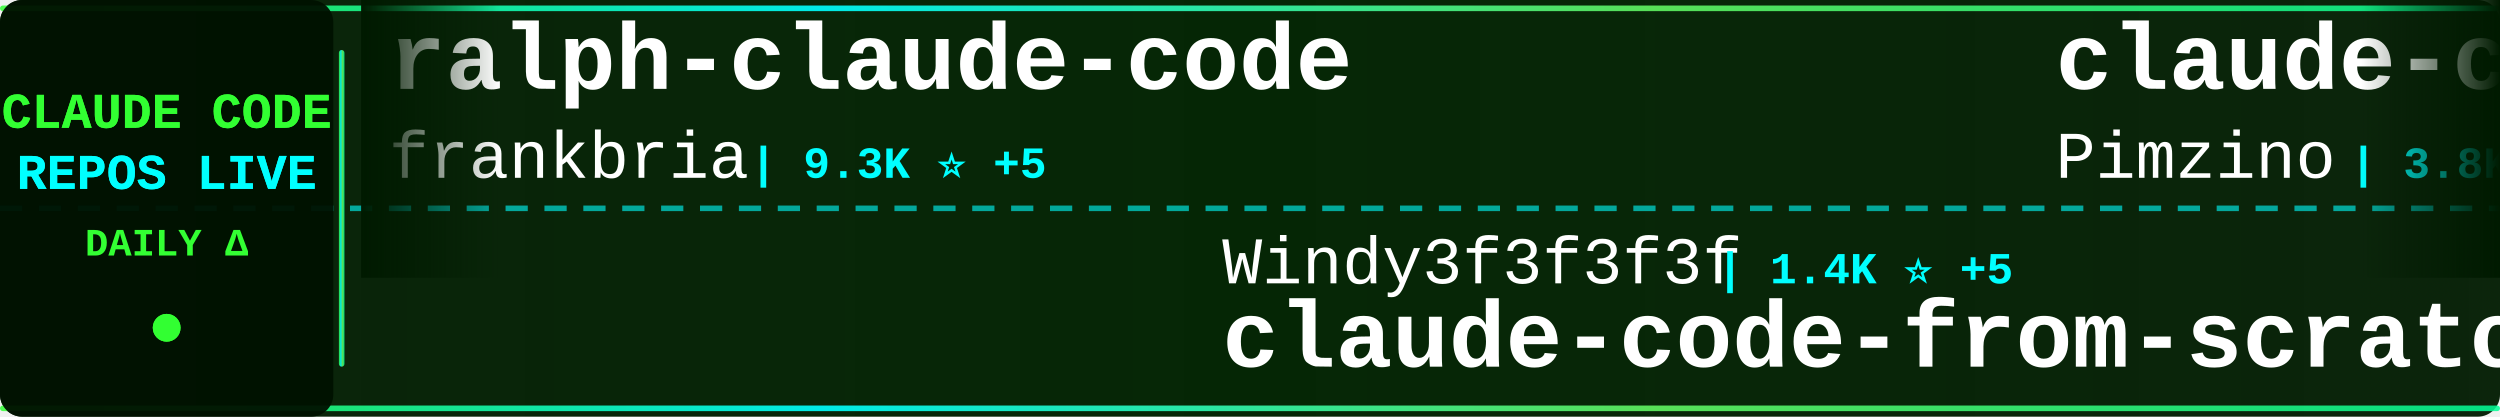
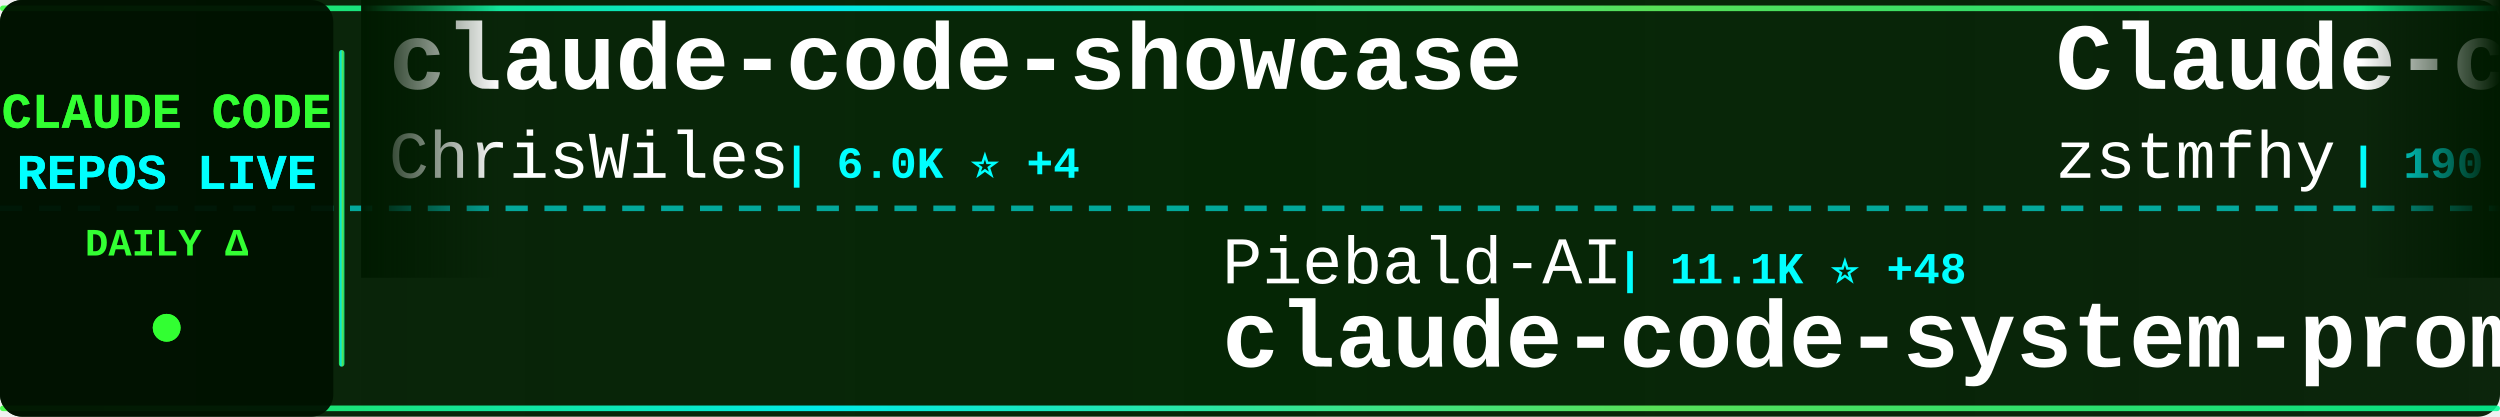
<svg xmlns="http://www.w3.org/2000/svg" width="900" height="150">
  <defs>
    <linearGradient id="tickerBg" x1="0%" y1="0%" x2="100%" y2="0%">
      <stop offset="0%" style="stop-color:#001a00;stop-opacity:0.95" />
      <stop offset="50%" style="stop-color:#002200;stop-opacity:0.98" />
      <stop offset="100%" style="stop-color:#001a00;stop-opacity:0.95" />
    </linearGradient>
    <linearGradient id="borderGrad" x1="0%" y1="0%" x2="100%" y2="0%">
      <stop offset="0%" style="stop-color:#33ff33;stop-opacity:0.85">
        <animate attributeName="stop-opacity" values="0.85;1;0.85" dur="2s" repeatCount="indefinite" />
      </stop>
      <stop offset="33%" style="stop-color:#00ffff;stop-opacity:0.9">
        <animate attributeName="stop-opacity" values="0.9;1;0.9" dur="2.2s" repeatCount="indefinite" />
      </stop>
      <stop offset="66%" style="stop-color:#66ff66;stop-opacity:0.85">
        <animate attributeName="stop-opacity" values="0.85;1;0.85" dur="1.8s" repeatCount="indefinite" />
      </stop>
      <stop offset="100%" style="stop-color:#00ff99;stop-opacity:0.85">
        <animate attributeName="stop-opacity" values="0.85;1;0.85" dur="2s" repeatCount="indefinite" />
      </stop>
    </linearGradient>
    <filter id="textGlow">
      <feGaussianBlur stdDeviation="0.1" result="coloredBlur" />
      <feMerge>
        <feMergeNode in="coloredBlur" />
        <feMergeNode in="SourceGraphic" />
      </feMerge>
    </filter>
    <filter id="metricGlow">
      <feGaussianBlur stdDeviation="0.2" result="coloredBlur" />
      <feMerge>
        <feMergeNode in="coloredBlur" />
        <feMergeNode in="SourceGraphic" />
      </feMerge>
    </filter>
    <linearGradient id="leftFade" x1="0%" y1="0%" x2="100%" y2="0%">
      <stop offset="0%" style="stop-color:#001a00;stop-opacity:1" />
      <stop offset="100%" style="stop-color:#001a00;stop-opacity:0" />
    </linearGradient>
    <linearGradient id="rightFade" x1="0%" y1="0%" x2="100%" y2="0%">
      <stop offset="0%" style="stop-color:#001a00;stop-opacity:0" />
      <stop offset="100%" style="stop-color:#001a00;stop-opacity:1" />
    </linearGradient>
  </defs>
  <rect width="900" height="150" fill="url(#tickerBg)" rx="8" />
  <rect x="0" y="2" width="900" height="2" fill="url(#borderGrad)" rx="1" />
  <rect x="0" y="146" width="900" height="2" fill="url(#borderGrad)" rx="1" />
  <line x1="0" y1="75" x2="900" y2="75" stroke="#00ffff" stroke-width="2" stroke-dasharray="8 6" opacity="0.6" />
  <rect x="0" y="0" width="120" height="150" fill="#001100" opacity="0.95" rx="8" />
  <text x="60" y="46" font-family="'Courier New', monospace" font-size="18" font-weight="bold" fill="#33ff33" text-anchor="middle" filter="url(#textGlow)">
    CLAUDE CODE
  </text>
  <text x="60" y="68" font-family="'Courier New', monospace" font-size="18" font-weight="bold" fill="#00ffff" text-anchor="middle" filter="url(#textGlow)">
    REPOS LIVE
  </text>
  <text x="60" y="92" font-family="'Courier New', monospace" font-size="14" font-weight="bold" fill="#33ff33" text-anchor="middle">
    DAILY Δ
  </text>
  <circle cx="60" cy="118" r="5" fill="#33ff33" filter="url(#metricGlow)">
    <animate attributeName="r" values="4;6;4" dur="1.5s" repeatCount="indefinite" />
    <animate attributeName="opacity" values="0.6;1;0.6" dur="1.5s" repeatCount="indefinite" />
  </circle>
  <rect x="122" y="18" width="2" height="114" fill="url(#borderGrad)" rx="1" />
  <clipPath id="tickerClip">
    <rect x="130" y="0" width="770" height="150" />
  </clipPath>
  <g clip-path="url(#tickerClip)">
    <g id="tickerItems">
      <animateTransform attributeName="transform" attributeType="XML" type="translate" from="0 0" to="-3000 0" dur="54s" repeatCount="indefinite" />
      <g transform="translate(0, 0)">
-         <text x="140" y="32" font-family="'Courier New', monospace" font-size="34" font-weight="bold" fill="#ffffff">ralph-claude-code</text>
-         <text x="140" y="64" font-family="'Courier New', monospace" font-size="24" font-weight="normal" fill="#ffffff" opacity="1.0">frankbria</text>
-         <text x="270" y="64" font-family="'Courier New', monospace" font-size="16" font-weight="bold" fill="#00ffff"> | 9.3K ⭐ +5</text>
+         <text x="140" y="32" font-family="'Courier New', monospace" font-size="34" font-weight="bold" fill="#ffffff">claude-code-showcase</text>
+         <text x="140" y="64" font-family="'Courier New', monospace" font-size="24" font-weight="normal" fill="#ffffff" opacity="1.0">ChrisWiles</text>
+         <text x="282" y="64" font-family="'Courier New', monospace" font-size="16" font-weight="bold" fill="#00ffff"> | 6.0K ⭐ +4</text>
      </g>
      <g transform="translate(300, 0)">
-         <text x="140" y="102" font-family="'Courier New', monospace" font-size="24" font-weight="normal" fill="#ffffff" opacity="1.0">Windy3f3f3f3f</text>
-         <text x="318" y="102" font-family="'Courier New', monospace" font-size="16" font-weight="bold" fill="#00ffff"> | 1.4K ⭐ +5</text>
-         <text x="140" y="132" font-family="'Courier New', monospace" font-size="34" font-weight="bold" fill="#ffffff">claude-code-from-scratch</text>
+         <text x="140" y="102" font-family="'Courier New', monospace" font-size="24" font-weight="normal" fill="#ffffff" opacity="1.0">Piebald-AI</text>
+         <text x="282" y="102" font-family="'Courier New', monospace" font-size="16" font-weight="bold" fill="#00ffff"> | 11.1K ⭐ +48</text>
+         <text x="140" y="132" font-family="'Courier New', monospace" font-size="34" font-weight="bold" fill="#ffffff">claude-code-system-promp...</text>
      </g>
      <g transform="translate(600, 0)">
-         <text x="140" y="32" font-family="'Courier New', monospace" font-size="34" font-weight="bold" fill="#ffffff">claude-code-spec-workflo...</text>
-         <text x="140" y="64" font-family="'Courier New', monospace" font-size="24" font-weight="normal" fill="#ffffff" opacity="1.0">Pimzino</text>
-         <text x="246" y="64" font-family="'Courier New', monospace" font-size="16" font-weight="bold" fill="#00ffff"> | 3.8K ⭐ +2</text>
+         <text x="140" y="32" font-family="'Courier New', monospace" font-size="34" font-weight="bold" fill="#ffffff">Claude-code</text>
+         <text x="140" y="64" font-family="'Courier New', monospace" font-size="24" font-weight="normal" fill="#ffffff" opacity="1.0">zstmfhy</text>
+         <text x="246" y="64" font-family="'Courier New', monospace" font-size="16" font-weight="bold" fill="#00ffff"> | 190 ⭐</text>
      </g>
      <g transform="translate(900, 0)">
-         <text x="140" y="102" font-family="'Courier New', monospace" font-size="24" font-weight="normal" fill="#ffffff" opacity="1.0">liuup</text>
-         <text x="222" y="102" font-family="'Courier New', monospace" font-size="16" font-weight="bold" fill="#00ffff"> | 3.2K ⭐ +21</text>
-         <text x="140" y="132" font-family="'Courier New', monospace" font-size="34" font-weight="bold" fill="#ffffff">claude-code-analysis</text>
+         <text x="140" y="102" font-family="'Courier New', monospace" font-size="24" font-weight="normal" fill="#ffffff" opacity="1.0">Windy3f3f3f3f</text>
+         <text x="318" y="102" font-family="'Courier New', monospace" font-size="16" font-weight="bold" fill="#00ffff"> | 2.6K ⭐ +4</text>
+         <text x="140" y="132" font-family="'Courier New', monospace" font-size="34" font-weight="bold" fill="#ffffff">how-claude-code-works</text>
      </g>
      <g transform="translate(1200, 0)">
-         <text x="140" y="32" font-family="'Courier New', monospace" font-size="34" font-weight="bold" fill="#ffffff">claude-code-guide</text>
-         <text x="140" y="64" font-family="'Courier New', monospace" font-size="24" font-weight="normal" fill="#ffffff" opacity="1.0">zebbern</text>
-         <text x="246" y="64" font-family="'Courier New', monospace" font-size="16" font-weight="bold" fill="#00ffff"> | 4.3K ⭐ +3</text>
+         <text x="140" y="32" font-family="'Courier New', monospace" font-size="34" font-weight="bold" fill="#ffffff">claude-code-cheat-sheet</text>
+         <text x="140" y="64" font-family="'Courier New', monospace" font-size="24" font-weight="normal" fill="#ffffff" opacity="1.0">Njengah</text>
+         <text x="246" y="64" font-family="'Courier New', monospace" font-size="16" font-weight="bold" fill="#00ffff"> | 1.8K ⭐</text>
      </g>
      <g transform="translate(1500, 0)">
-         <text x="140" y="102" font-family="'Courier New', monospace" font-size="24" font-weight="normal" fill="#ffffff" opacity="1.0">JrCx7scC</text>
-         <text x="258" y="102" font-family="'Courier New', monospace" font-size="16" font-weight="bold" fill="#00ffff"> | 370 ⭐</text>
-         <text x="140" y="132" font-family="'Courier New', monospace" font-size="34" font-weight="bold" fill="#ffffff">claude-code-source</text>
+         <text x="140" y="102" font-family="'Courier New', monospace" font-size="24" font-weight="normal" fill="#ffffff" opacity="1.0">RichardAtCT</text>
+         <text x="294" y="102" font-family="'Courier New', monospace" font-size="16" font-weight="bold" fill="#00ffff"> | 2.7K ⭐ +2</text>
+         <text x="140" y="132" font-family="'Courier New', monospace" font-size="34" font-weight="bold" fill="#ffffff">claude-code-telegram</text>
      </g>
      <g transform="translate(1800, 0)">
-         <text x="140" y="32" font-family="'Courier New', monospace" font-size="34" font-weight="bold" fill="#ffffff">claude-code-best-practic...</text>
-         <text x="140" y="64" font-family="'Courier New', monospace" font-size="24" font-weight="normal" fill="#ffffff" opacity="1.0">shanraisshan</text>
-         <text x="306" y="64" font-family="'Courier New', monospace" font-size="16" font-weight="bold" fill="#00ffff"> | 57.9K ⭐ +122</text>
+         <text x="140" y="32" font-family="'Courier New', monospace" font-size="34" font-weight="bold" fill="#ffffff">claude-code-infrastructu...</text>
+         <text x="140" y="64" font-family="'Courier New', monospace" font-size="24" font-weight="normal" fill="#ffffff" opacity="1.0">diet103</text>
+         <text x="246" y="64" font-family="'Courier New', monospace" font-size="16" font-weight="bold" fill="#00ffff"> | 9.7K ⭐ +2</text>
      </g>
      <g transform="translate(2100, 0)">
-         <text x="140" y="102" font-family="'Courier New', monospace" font-size="24" font-weight="normal" fill="#ffffff" opacity="1.0">repowise-dev</text>
-         <text x="306" y="102" font-family="'Courier New', monospace" font-size="16" font-weight="bold" fill="#00ffff"> | 1.1K ⭐ +2</text>
-         <text x="140" y="132" font-family="'Courier New', monospace" font-size="34" font-weight="bold" fill="#ffffff">claude-code-prompts</text>
+         <text x="140" y="102" font-family="'Courier New', monospace" font-size="24" font-weight="normal" fill="#ffffff" opacity="1.0">rohitg00</text>
+         <text x="258" y="102" font-family="'Courier New', monospace" font-size="16" font-weight="bold" fill="#00ffff"> | 2.1K ⭐ +17</text>
+         <text x="140" y="132" font-family="'Courier New', monospace" font-size="34" font-weight="bold" fill="#ffffff">awesome-claude-code-tool...</text>
      </g>
      <g transform="translate(2400, 0)">
-         <text x="140" y="32" font-family="'Courier New', monospace" font-size="34" font-weight="bold" fill="#ffffff">claude-code-engineering</text>
-         <text x="140" y="64" font-family="'Courier New', monospace" font-size="24" font-weight="normal" fill="#ffffff" opacity="1.0">huangjia2019</text>
-         <text x="306" y="64" font-family="'Courier New', monospace" font-size="16" font-weight="bold" fill="#00ffff"> | 839 ⭐ +6</text>
+         <text x="140" y="32" font-family="'Courier New', monospace" font-size="34" font-weight="bold" fill="#ffffff">claude-code-sourcemap</text>
+         <text x="140" y="64" font-family="'Courier New', monospace" font-size="24" font-weight="normal" fill="#ffffff" opacity="1.0">Hyper66666</text>
+         <text x="282" y="64" font-family="'Courier New', monospace" font-size="16" font-weight="bold" fill="#00ffff"> | 215 ⭐</text>
      </g>
      <g transform="translate(2700, 0)">
-         <text x="140" y="102" font-family="'Courier New', monospace" font-size="24" font-weight="normal" fill="#ffffff" opacity="1.0">ykdojo</text>
-         <text x="234" y="102" font-family="'Courier New', monospace" font-size="16" font-weight="bold" fill="#00ffff"> | 8.8K ⭐ +51</text>
-         <text x="140" y="132" font-family="'Courier New', monospace" font-size="34" font-weight="bold" fill="#ffffff">claude-code-tips</text>
+         <text x="140" y="102" font-family="'Courier New', monospace" font-size="24" font-weight="normal" fill="#ffffff" opacity="1.0">sugyan</text>
+         <text x="234" y="102" font-family="'Courier New', monospace" font-size="16" font-weight="bold" fill="#00ffff"> | 1.1K ⭐ +1</text>
+         <text x="140" y="132" font-family="'Courier New', monospace" font-size="34" font-weight="bold" fill="#ffffff">claude-code-webui</text>
      </g>
      <g transform="translate(3000, 0)">
-         <text x="140" y="32" font-family="'Courier New', monospace" font-size="34" font-weight="bold" fill="#ffffff">ralph-claude-code</text>
-         <text x="140" y="64" font-family="'Courier New', monospace" font-size="24" font-weight="normal" fill="#ffffff" opacity="1.0">frankbria</text>
-         <text x="270" y="64" font-family="'Courier New', monospace" font-size="16" font-weight="bold" fill="#00ffff"> | 9.3K ⭐ +5</text>
+         <text x="140" y="32" font-family="'Courier New', monospace" font-size="34" font-weight="bold" fill="#ffffff">claude-code-showcase</text>
+         <text x="140" y="64" font-family="'Courier New', monospace" font-size="24" font-weight="normal" fill="#ffffff" opacity="1.0">ChrisWiles</text>
+         <text x="282" y="64" font-family="'Courier New', monospace" font-size="16" font-weight="bold" fill="#00ffff"> | 6.0K ⭐ +4</text>
      </g>
      <g transform="translate(3300, 0)">
-         <text x="140" y="102" font-family="'Courier New', monospace" font-size="24" font-weight="normal" fill="#ffffff" opacity="1.0">Windy3f3f3f3f</text>
-         <text x="318" y="102" font-family="'Courier New', monospace" font-size="16" font-weight="bold" fill="#00ffff"> | 1.4K ⭐ +5</text>
-         <text x="140" y="132" font-family="'Courier New', monospace" font-size="34" font-weight="bold" fill="#ffffff">claude-code-from-scratch</text>
+         <text x="140" y="102" font-family="'Courier New', monospace" font-size="24" font-weight="normal" fill="#ffffff" opacity="1.0">Piebald-AI</text>
+         <text x="282" y="102" font-family="'Courier New', monospace" font-size="16" font-weight="bold" fill="#00ffff"> | 11.1K ⭐ +48</text>
+         <text x="140" y="132" font-family="'Courier New', monospace" font-size="34" font-weight="bold" fill="#ffffff">claude-code-system-promp...</text>
      </g>
      <g transform="translate(3600, 0)">
-         <text x="140" y="32" font-family="'Courier New', monospace" font-size="34" font-weight="bold" fill="#ffffff">claude-code-spec-workflo...</text>
-         <text x="140" y="64" font-family="'Courier New', monospace" font-size="24" font-weight="normal" fill="#ffffff" opacity="1.0">Pimzino</text>
-         <text x="246" y="64" font-family="'Courier New', monospace" font-size="16" font-weight="bold" fill="#00ffff"> | 3.8K ⭐ +2</text>
+         <text x="140" y="32" font-family="'Courier New', monospace" font-size="34" font-weight="bold" fill="#ffffff">Claude-code</text>
+         <text x="140" y="64" font-family="'Courier New', monospace" font-size="24" font-weight="normal" fill="#ffffff" opacity="1.0">zstmfhy</text>
+         <text x="246" y="64" font-family="'Courier New', monospace" font-size="16" font-weight="bold" fill="#00ffff"> | 190 ⭐</text>
      </g>
      <g transform="translate(3900, 0)">
-         <text x="140" y="102" font-family="'Courier New', monospace" font-size="24" font-weight="normal" fill="#ffffff" opacity="1.0">liuup</text>
-         <text x="222" y="102" font-family="'Courier New', monospace" font-size="16" font-weight="bold" fill="#00ffff"> | 3.2K ⭐ +21</text>
-         <text x="140" y="132" font-family="'Courier New', monospace" font-size="34" font-weight="bold" fill="#ffffff">claude-code-analysis</text>
+         <text x="140" y="102" font-family="'Courier New', monospace" font-size="24" font-weight="normal" fill="#ffffff" opacity="1.0">Windy3f3f3f3f</text>
+         <text x="318" y="102" font-family="'Courier New', monospace" font-size="16" font-weight="bold" fill="#00ffff"> | 2.6K ⭐ +4</text>
+         <text x="140" y="132" font-family="'Courier New', monospace" font-size="34" font-weight="bold" fill="#ffffff">how-claude-code-works</text>
      </g>
    </g>
  </g>
  <rect x="130" y="0" width="50" height="100" fill="url(#leftFade)" />
  <rect x="850" y="0" width="50" height="100" fill="url(#rightFade)" />
</svg>
